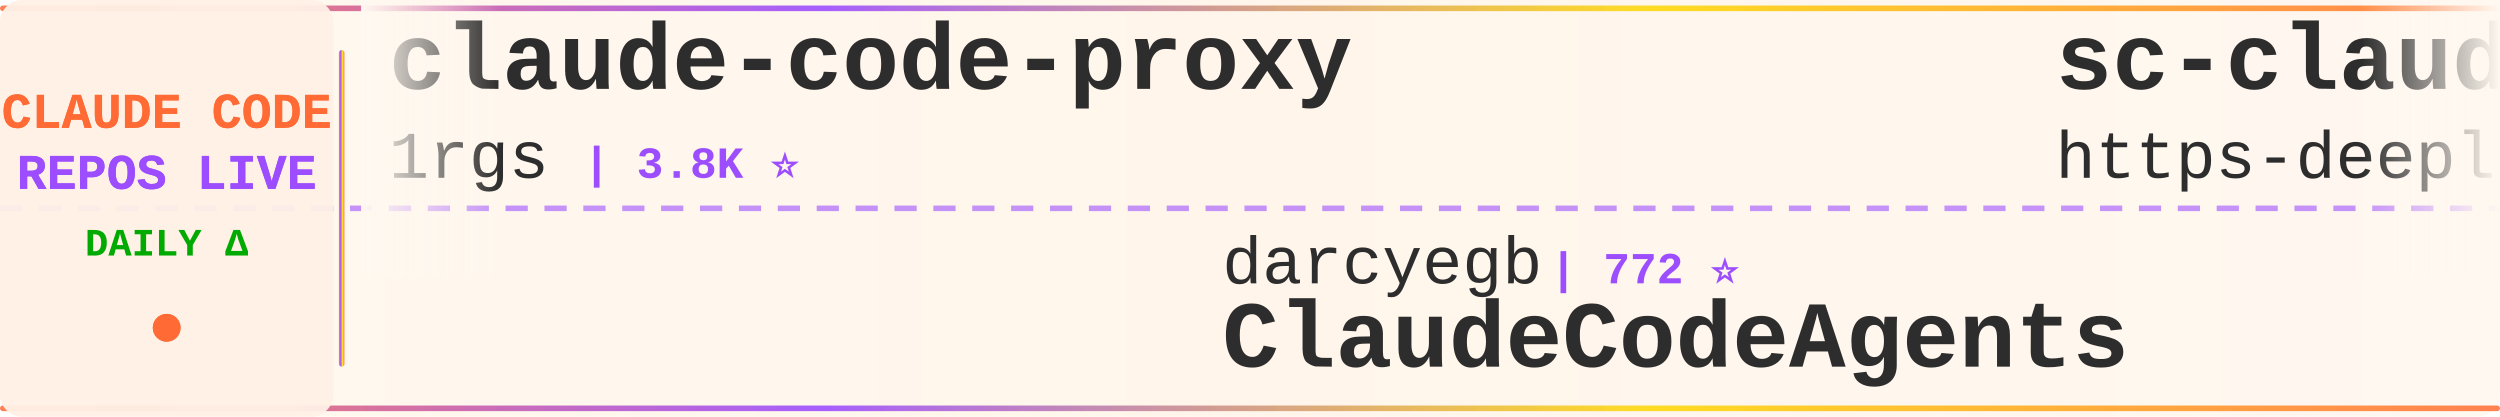
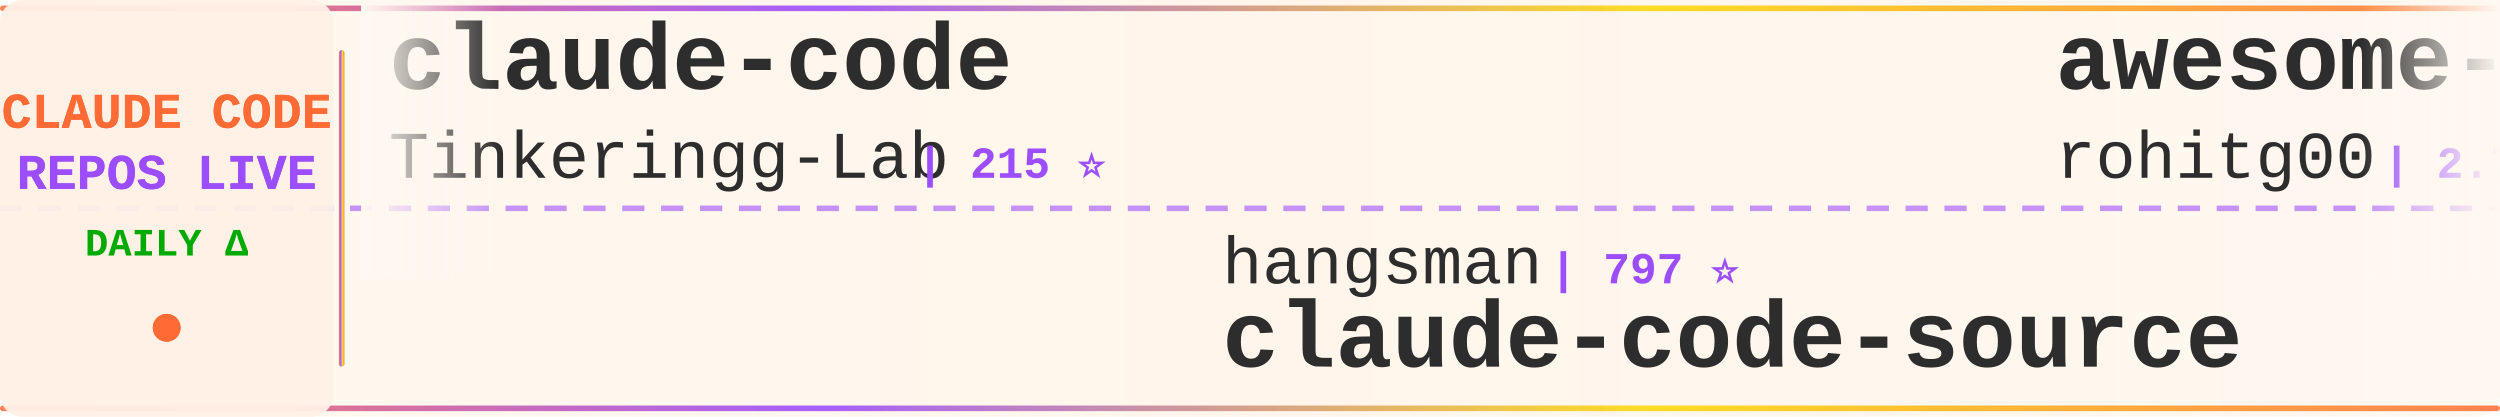
<svg xmlns="http://www.w3.org/2000/svg" width="900" height="150">
  <defs>
    <linearGradient id="tickerBg" x1="0%" y1="0%" x2="100%" y2="0%">
      <stop offset="0%" style="stop-color:#fff8f0;stop-opacity:0.98" />
      <stop offset="50%" style="stop-color:#fff5eb;stop-opacity:1" />
      <stop offset="100%" style="stop-color:#fff8f0;stop-opacity:0.98" />
    </linearGradient>
    <linearGradient id="borderGrad" x1="0%" y1="0%" x2="100%" y2="0%">
      <stop offset="0%" style="stop-color:#FF6B35;stop-opacity:0.85">
        <animate attributeName="stop-opacity" values="0.85;1;0.85" dur="2s" repeatCount="indefinite" />
      </stop>
      <stop offset="33%" style="stop-color:#9C4EFF;stop-opacity:0.9">
        <animate attributeName="stop-opacity" values="0.9;1;0.9" dur="2.2s" repeatCount="indefinite" />
      </stop>
      <stop offset="66%" style="stop-color:#FFD700;stop-opacity:0.85">
        <animate attributeName="stop-opacity" values="0.85;1;0.85" dur="1.8s" repeatCount="indefinite" />
      </stop>
      <stop offset="100%" style="stop-color:#FF6B35;stop-opacity:0.85">
        <animate attributeName="stop-opacity" values="0.85;1;0.85" dur="2s" repeatCount="indefinite" />
      </stop>
    </linearGradient>
    <filter id="textGlow">
      <feGaussianBlur stdDeviation="0.15" result="coloredBlur" />
      <feMerge>
        <feMergeNode in="coloredBlur" />
        <feMergeNode in="SourceGraphic" />
      </feMerge>
    </filter>
    <filter id="metricGlow">
      <feGaussianBlur stdDeviation="0.2" result="coloredBlur" />
      <feMerge>
        <feMergeNode in="coloredBlur" />
        <feMergeNode in="SourceGraphic" />
      </feMerge>
    </filter>
    <linearGradient id="leftFade" x1="0%" y1="0%" x2="100%" y2="0%">
      <stop offset="0%" style="stop-color:#fff8f0;stop-opacity:1" />
      <stop offset="100%" style="stop-color:#fff8f0;stop-opacity:0" />
    </linearGradient>
    <linearGradient id="rightFade" x1="0%" y1="0%" x2="100%" y2="0%">
      <stop offset="0%" style="stop-color:#fff8f0;stop-opacity:0" />
      <stop offset="100%" style="stop-color:#fff8f0;stop-opacity:1" />
    </linearGradient>
  </defs>
  <rect width="900" height="150" fill="url(#tickerBg)" rx="8" />
  <rect x="0" y="2" width="900" height="2" fill="url(#borderGrad)" rx="1" />
  <rect x="0" y="146" width="900" height="2" fill="url(#borderGrad)" rx="1" />
  <line x1="0" y1="75" x2="900" y2="75" stroke="#9C4EFF" stroke-width="2" stroke-dasharray="8 6" opacity="0.6" />
  <rect x="0" y="0" width="120" height="150" fill="#fff0e6" opacity="0.95" rx="8" />
  <text x="60" y="46" font-family="'Courier New', monospace" font-size="18" font-weight="bold" fill="#FF6B35" text-anchor="middle" filter="url(#textGlow)">
    CLAUDE CODE
  </text>
  <text x="60" y="68" font-family="'Courier New', monospace" font-size="18" font-weight="bold" fill="#9C4EFF" text-anchor="middle" filter="url(#textGlow)">
    REPOS LIVE
  </text>
  <text x="60" y="92" font-family="'Courier New', monospace" font-size="14" font-weight="bold" fill="#00aa00" text-anchor="middle">
    DAILY Δ
  </text>
  <circle cx="60" cy="118" r="5" fill="#FF6B35" filter="url(#metricGlow)">
    <animate attributeName="r" values="4;6;4" dur="1.5s" repeatCount="indefinite" />
    <animate attributeName="opacity" values="0.6;1;0.6" dur="1.5s" repeatCount="indefinite" />
  </circle>
  <rect x="122" y="18" width="2" height="114" fill="url(#borderGrad)" rx="1" />
  <clipPath id="tickerClip">
    <rect x="130" y="0" width="770" height="150" />
  </clipPath>
  <g clip-path="url(#tickerClip)">
    <g id="tickerItems">
      <animateTransform attributeName="transform" attributeType="XML" type="translate" from="0 0" to="-3000 0" dur="54s" repeatCount="indefinite" />
      <g transform="translate(0, 0)">
-         <text x="140" y="32" font-family="'Courier New', monospace" font-size="34" font-weight="bold" fill="#2d2d2d">claude-code-proxy</text>
-         <text x="140" y="64" font-family="'Courier New', monospace" font-size="24" font-weight="normal" fill="#2d2d2d" opacity="1.0">1rgs</text>
-         <text x="210" y="64" font-family="'Courier New', monospace" font-size="16" font-weight="bold" fill="#9C4EFF"> | 3.8K ⭐</text>
+         <text x="140" y="32" font-family="'Courier New', monospace" font-size="34" font-weight="bold" fill="#2d2d2d">claude-code</text>
+         <text x="140" y="64" font-family="'Courier New', monospace" font-size="24" font-weight="normal" fill="#2d2d2d" opacity="1.0">Tinkeringg-Lab</text>
+         <text x="330" y="64" font-family="'Courier New', monospace" font-size="16" font-weight="bold" fill="#9C4EFF"> | 215 ⭐</text>
      </g>
      <g transform="translate(300, 0)">
-         <text x="140" y="102" font-family="'Courier New', monospace" font-size="24" font-weight="normal" fill="#2d2d2d" opacity="1.0">darcyegb</text>
-         <text x="258" y="102" font-family="'Courier New', monospace" font-size="16" font-weight="bold" fill="#9C4EFF"> | 772 ⭐</text>
-         <text x="140" y="132" font-family="'Courier New', monospace" font-size="34" font-weight="bold" fill="#2d2d2d">ClaudeCodeAgents</text>
+         <text x="140" y="102" font-family="'Courier New', monospace" font-size="24" font-weight="normal" fill="#2d2d2d" opacity="1.0">hangsman</text>
+         <text x="258" y="102" font-family="'Courier New', monospace" font-size="16" font-weight="bold" fill="#9C4EFF"> | 797 ⭐</text>
+         <text x="140" y="132" font-family="'Courier New', monospace" font-size="34" font-weight="bold" fill="#2d2d2d">claude-code-source</text>
      </g>
      <g transform="translate(600, 0)">
-         <text x="140" y="32" font-family="'Courier New', monospace" font-size="34" font-weight="bold" fill="#2d2d2d">sc-claude-code-files</text>
-         <text x="140" y="64" font-family="'Courier New', monospace" font-size="24" font-weight="normal" fill="#2d2d2d" opacity="1.0">https-deeplearning-ai</text>
-         <text x="414" y="64" font-family="'Courier New', monospace" font-size="16" font-weight="bold" fill="#9C4EFF"> | 554 ⭐</text>
+         <text x="140" y="32" font-family="'Courier New', monospace" font-size="34" font-weight="bold" fill="#2d2d2d">awesome-claude-code-tool...</text>
+         <text x="140" y="64" font-family="'Courier New', monospace" font-size="24" font-weight="normal" fill="#2d2d2d" opacity="1.0">rohitg00</text>
+         <text x="258" y="64" font-family="'Courier New', monospace" font-size="16" font-weight="bold" fill="#9C4EFF"> | 2.7K ⭐</text>
      </g>
      <g transform="translate(900, 0)">
-         <text x="140" y="102" font-family="'Courier New', monospace" font-size="24" font-weight="normal" fill="#2d2d2d" opacity="1.0">centminmod</text>
-         <text x="282" y="102" font-family="'Courier New', monospace" font-size="16" font-weight="bold" fill="#9C4EFF"> | 2.7K ⭐</text>
-         <text x="140" y="132" font-family="'Courier New', monospace" font-size="34" font-weight="bold" fill="#2d2d2d">my-claude-code-setup</text>
+         <text x="140" y="102" font-family="'Courier New', monospace" font-size="24" font-weight="normal" fill="#2d2d2d" opacity="1.0">ghuntley</text>
+         <text x="258" y="102" font-family="'Courier New', monospace" font-size="16" font-weight="bold" fill="#9C4EFF"> | 991 ⭐ +991</text>
+         <text x="140" y="132" font-family="'Courier New', monospace" font-size="34" font-weight="bold" fill="#2d2d2d">claude-code-source-code-...</text>
      </g>
      <g transform="translate(1200, 0)">
-         <text x="140" y="32" font-family="'Courier New', monospace" font-size="34" font-weight="bold" fill="#2d2d2d">claude-code-ultimate-gui...</text>
-         <text x="140" y="64" font-family="'Courier New', monospace" font-size="24" font-weight="normal" fill="#2d2d2d" opacity="1.0">FlorianBruniaux</text>
-         <text x="342" y="64" font-family="'Courier New', monospace" font-size="16" font-weight="bold" fill="#9C4EFF"> | 6.1K ⭐</text>
+         <text x="140" y="32" font-family="'Courier New', monospace" font-size="34" font-weight="bold" fill="#2d2d2d">claude-code-settings</text>
+         <text x="140" y="64" font-family="'Courier New', monospace" font-size="24" font-weight="normal" fill="#2d2d2d" opacity="1.0">feiskyer</text>
+         <text x="258" y="64" font-family="'Courier New', monospace" font-size="16" font-weight="bold" fill="#9C4EFF"> | 1.7K ⭐</text>
      </g>
      <g transform="translate(1500, 0)">
-         <text x="140" y="102" font-family="'Courier New', monospace" font-size="24" font-weight="normal" fill="#2d2d2d" opacity="1.0">repowise-dev</text>
-         <text x="306" y="102" font-family="'Courier New', monospace" font-size="16" font-weight="bold" fill="#9C4EFF"> | 1.2K ⭐</text>
-         <text x="140" y="132" font-family="'Courier New', monospace" font-size="34" font-weight="bold" fill="#2d2d2d">claude-code-prompts</text>
+         <text x="140" y="102" font-family="'Courier New', monospace" font-size="24" font-weight="normal" fill="#2d2d2d" opacity="1.0">asgeirtj</text>
+         <text x="258" y="102" font-family="'Courier New', monospace" font-size="16" font-weight="bold" fill="#9C4EFF"> | 69.1K ⭐ +31</text>
+         <text x="140" y="132" font-family="'Courier New', monospace" font-size="34" font-weight="bold" fill="#2d2d2d">system_prompts_leaks</text>
      </g>
      <g transform="translate(1800, 0)">
-         <text x="140" y="32" font-family="'Courier New', monospace" font-size="34" font-weight="bold" fill="#2d2d2d">claude-code-templates</text>
-         <text x="140" y="64" font-family="'Courier New', monospace" font-size="24" font-weight="normal" fill="#2d2d2d" opacity="1.0">davila7</text>
-         <text x="246" y="64" font-family="'Courier New', monospace" font-size="16" font-weight="bold" fill="#9C4EFF"> | 32.5K ⭐ +6</text>
+         <text x="140" y="32" font-family="'Courier New', monospace" font-size="34" font-weight="bold" fill="#2d2d2d">claude-code</text>
+         <text x="140" y="64" font-family="'Courier New', monospace" font-size="24" font-weight="normal" fill="#2d2d2d" opacity="1.0">claude-code-best</text>
+         <text x="354" y="64" font-family="'Courier New', monospace" font-size="16" font-weight="bold" fill="#9C4EFF"> | 22.8K ⭐ +5</text>
      </g>
      <g transform="translate(2100, 0)">
-         <text x="140" y="102" font-family="'Courier New', monospace" font-size="24" font-weight="normal" fill="#2d2d2d" opacity="1.0">musistudio</text>
-         <text x="282" y="102" font-family="'Courier New', monospace" font-size="16" font-weight="bold" fill="#9C4EFF"> | 37.6K ⭐ +1</text>
-         <text x="140" y="132" font-family="'Courier New', monospace" font-size="34" font-weight="bold" fill="#2d2d2d">claude-code-router</text>
+         <text x="140" y="102" font-family="'Courier New', monospace" font-size="24" font-weight="normal" fill="#2d2d2d" opacity="1.0">wanshuiyin</text>
+         <text x="282" y="102" font-family="'Courier New', monospace" font-size="16" font-weight="bold" fill="#9C4EFF"> | 17.1K ⭐ +22</text>
+         <text x="140" y="132" font-family="'Courier New', monospace" font-size="34" font-weight="bold" fill="#2d2d2d">Auto-claude-code-researc...</text>
      </g>
      <g transform="translate(2400, 0)">
-         <text x="140" y="32" font-family="'Courier New', monospace" font-size="34" font-weight="bold" fill="#2d2d2d">claude-code</text>
-         <text x="140" y="64" font-family="'Courier New', monospace" font-size="24" font-weight="normal" fill="#2d2d2d" opacity="1.0">Onewon</text>
-         <text x="234" y="64" font-family="'Courier New', monospace" font-size="16" font-weight="bold" fill="#9C4EFF"> | 182 ⭐</text>
+         <text x="140" y="32" font-family="'Courier New', monospace" font-size="34" font-weight="bold" fill="#2d2d2d">claude-code-guide</text>
+         <text x="140" y="64" font-family="'Courier New', monospace" font-size="24" font-weight="normal" fill="#2d2d2d" opacity="1.0">Cranot</text>
+         <text x="234" y="64" font-family="'Courier New', monospace" font-size="16" font-weight="bold" fill="#9C4EFF"> | 2.9K ⭐</text>
      </g>
      <g transform="translate(2700, 0)">
-         <text x="140" y="102" font-family="'Courier New', monospace" font-size="24" font-weight="normal" fill="#2d2d2d" opacity="1.0">nicedreamzapp</text>
-         <text x="318" y="102" font-family="'Courier New', monospace" font-size="16" font-weight="bold" fill="#9C4EFF"> | 3.3K ⭐</text>
-         <text x="140" y="132" font-family="'Courier New', monospace" font-size="34" font-weight="bold" fill="#2d2d2d">claude-code-local</text>
+         <text x="140" y="102" font-family="'Courier New', monospace" font-size="24" font-weight="normal" fill="#2d2d2d" opacity="1.0">lintsinghua</text>
+         <text x="294" y="102" font-family="'Courier New', monospace" font-size="16" font-weight="bold" fill="#9C4EFF"> | 4.3K ⭐ +4</text>
+         <text x="140" y="132" font-family="'Courier New', monospace" font-size="34" font-weight="bold" fill="#2d2d2d">claude-code-book</text>
      </g>
      <g transform="translate(3000, 0)">
-         <text x="140" y="32" font-family="'Courier New', monospace" font-size="34" font-weight="bold" fill="#2d2d2d">claude-code-proxy</text>
-         <text x="140" y="64" font-family="'Courier New', monospace" font-size="24" font-weight="normal" fill="#2d2d2d" opacity="1.0">1rgs</text>
-         <text x="210" y="64" font-family="'Courier New', monospace" font-size="16" font-weight="bold" fill="#9C4EFF"> | 3.8K ⭐</text>
+         <text x="140" y="32" font-family="'Courier New', monospace" font-size="34" font-weight="bold" fill="#2d2d2d">claude-code</text>
+         <text x="140" y="64" font-family="'Courier New', monospace" font-size="24" font-weight="normal" fill="#2d2d2d" opacity="1.0">Tinkeringg-Lab</text>
+         <text x="330" y="64" font-family="'Courier New', monospace" font-size="16" font-weight="bold" fill="#9C4EFF"> | 215 ⭐</text>
      </g>
      <g transform="translate(3300, 0)">
-         <text x="140" y="102" font-family="'Courier New', monospace" font-size="24" font-weight="normal" fill="#2d2d2d" opacity="1.0">darcyegb</text>
-         <text x="258" y="102" font-family="'Courier New', monospace" font-size="16" font-weight="bold" fill="#9C4EFF"> | 772 ⭐</text>
-         <text x="140" y="132" font-family="'Courier New', monospace" font-size="34" font-weight="bold" fill="#2d2d2d">ClaudeCodeAgents</text>
+         <text x="140" y="102" font-family="'Courier New', monospace" font-size="24" font-weight="normal" fill="#2d2d2d" opacity="1.0">hangsman</text>
+         <text x="258" y="102" font-family="'Courier New', monospace" font-size="16" font-weight="bold" fill="#9C4EFF"> | 797 ⭐</text>
+         <text x="140" y="132" font-family="'Courier New', monospace" font-size="34" font-weight="bold" fill="#2d2d2d">claude-code-source</text>
      </g>
      <g transform="translate(3600, 0)">
-         <text x="140" y="32" font-family="'Courier New', monospace" font-size="34" font-weight="bold" fill="#2d2d2d">sc-claude-code-files</text>
-         <text x="140" y="64" font-family="'Courier New', monospace" font-size="24" font-weight="normal" fill="#2d2d2d" opacity="1.0">https-deeplearning-ai</text>
-         <text x="414" y="64" font-family="'Courier New', monospace" font-size="16" font-weight="bold" fill="#9C4EFF"> | 554 ⭐</text>
+         <text x="140" y="32" font-family="'Courier New', monospace" font-size="34" font-weight="bold" fill="#2d2d2d">awesome-claude-code-tool...</text>
+         <text x="140" y="64" font-family="'Courier New', monospace" font-size="24" font-weight="normal" fill="#2d2d2d" opacity="1.0">rohitg00</text>
+         <text x="258" y="64" font-family="'Courier New', monospace" font-size="16" font-weight="bold" fill="#9C4EFF"> | 2.7K ⭐</text>
      </g>
      <g transform="translate(3900, 0)">
-         <text x="140" y="102" font-family="'Courier New', monospace" font-size="24" font-weight="normal" fill="#2d2d2d" opacity="1.0">centminmod</text>
-         <text x="282" y="102" font-family="'Courier New', monospace" font-size="16" font-weight="bold" fill="#9C4EFF"> | 2.7K ⭐</text>
-         <text x="140" y="132" font-family="'Courier New', monospace" font-size="34" font-weight="bold" fill="#2d2d2d">my-claude-code-setup</text>
+         <text x="140" y="102" font-family="'Courier New', monospace" font-size="24" font-weight="normal" fill="#2d2d2d" opacity="1.0">ghuntley</text>
+         <text x="258" y="102" font-family="'Courier New', monospace" font-size="16" font-weight="bold" fill="#9C4EFF"> | 991 ⭐ +991</text>
+         <text x="140" y="132" font-family="'Courier New', monospace" font-size="34" font-weight="bold" fill="#2d2d2d">claude-code-source-code-...</text>
      </g>
    </g>
  </g>
  <rect x="130" y="0" width="50" height="100" fill="url(#leftFade)" />
  <rect x="850" y="0" width="50" height="100" fill="url(#rightFade)" />
</svg>
